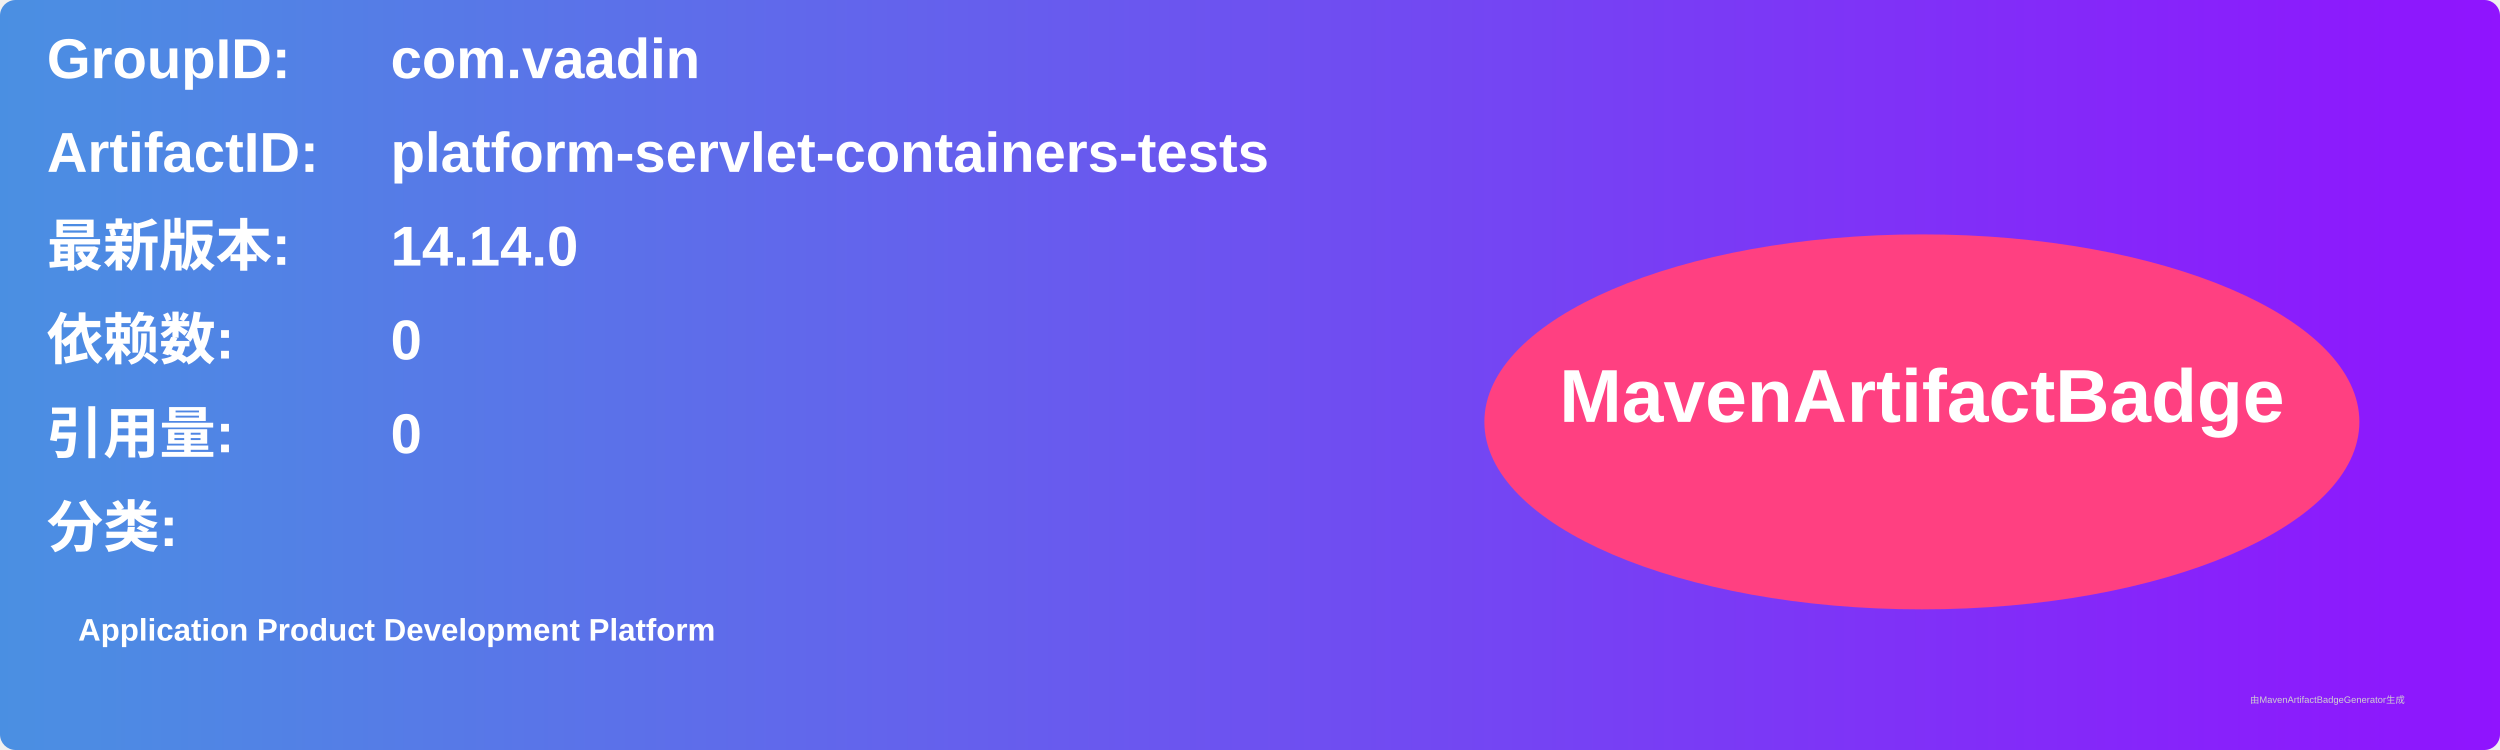
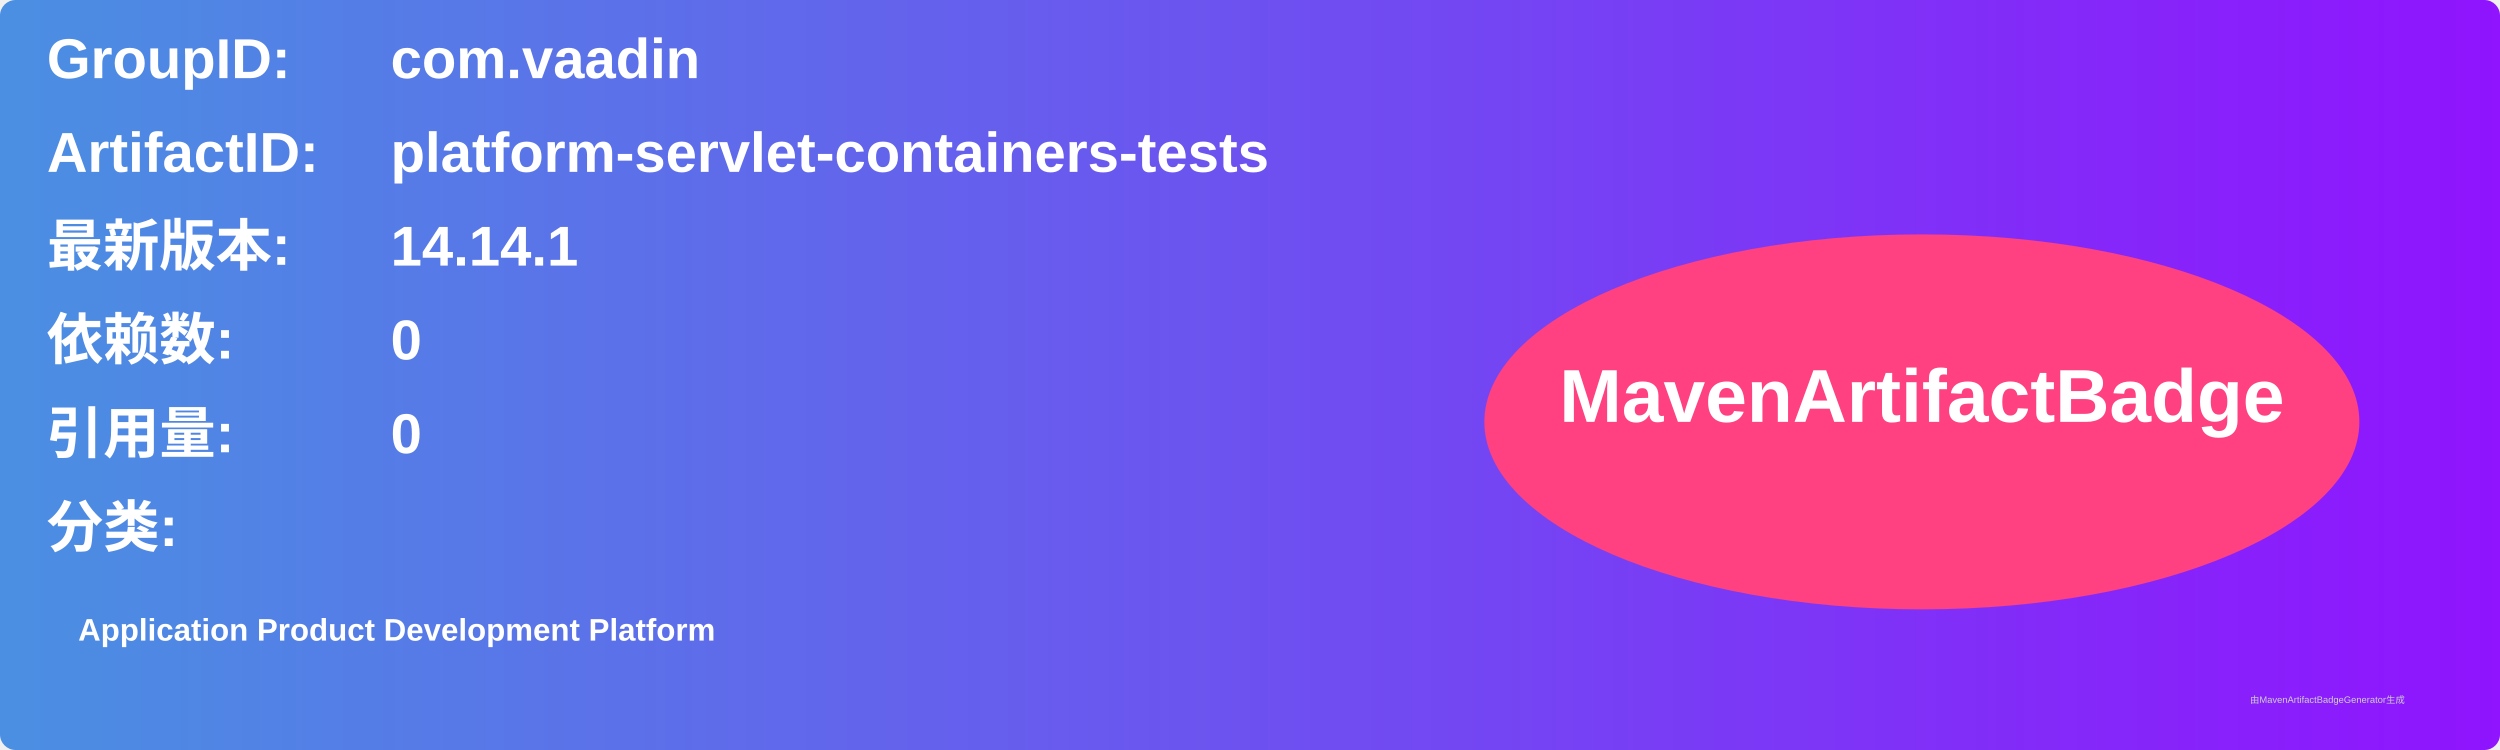
<svg xmlns="http://www.w3.org/2000/svg" width="800" height="240" viewBox="0 0 800 240">
  <linearGradient id="grad" x1="0%" y1="0%" x2="100%" y2="0%">
    <stop offset="0%" stop-color="#4a90e2" />
    <stop offset="100%" stop-color="#9013fe" />
  </linearGradient>
  <rect width="100%" height="100%" rx="5" ry="5" fill="url(#grad)" />
  <g transform="translate(15, 15)">
    <text x="0" y="10" font-family="Arial" font-size="18" fill="white" font-weight="bold" width="260">GroupID:</text>
    <text x="110" y="10" font-family="Arial" font-size="18" fill="white" font-weight="bold" width="460">com.vaadin</text>
    <text x="0" y="40" font-family="Arial" font-size="18" fill="white" font-weight="bold" width="260">ArtifactID:</text>
    <text x="110" y="40" font-family="Arial" font-size="18" fill="white" font-weight="bold" width="460">platform-servlet-containers-tests</text>
    <text x="0" y="70" font-family="Arial" font-size="18" fill="white" font-weight="bold">最新版本:</text>
    <text x="110" y="70" font-family="Arial" font-size="18" fill="white" font-weight="bold">
-       <tspan font-weight="bold">14.14.0</tspan>
+       <tspan font-weight="bold">14.14.1</tspan>
    </text>
    <text x="0" y="100" font-family="Arial" font-size="18" fill="white" font-weight="bold">依赖数: </text>
    <text x="110" y="100" font-family="Arial" font-size="18" fill="white">
      <tspan font-weight="bold">0</tspan>
    </text>
    <text x="0" y="130" font-family="Arial" font-size="18" fill="white" font-weight="bold">引用量: </text>
    <text x="110" y="130" font-family="Arial" font-size="18" fill="white">
      <tspan font-weight="bold">0</tspan>
    </text>
    <text x="0" y="160" font-family="Arial" font-size="18" fill="white" font-weight="bold">分类:</text>
    <text x="10" y="190" font-family="Arial" font-size="10" fill="white">
      <tspan font-weight="bold">Application Product Development Platform</tspan>
    </text>
    <ellipse cx="600" cy="120" rx="140" ry="60" fill="#ff4081" />
    <text x="600" y="120" text-anchor="middle" font-family="Arial" font-size="24" fill="white" font-weight="bold">MavenArtifactBadge</text>
  </g>
  <text x="720" y="225" font-family="Arial" font-size="3" fill="#d0d0d0">由MavenArtifactBadgeGenerator生成</text>
</svg>
